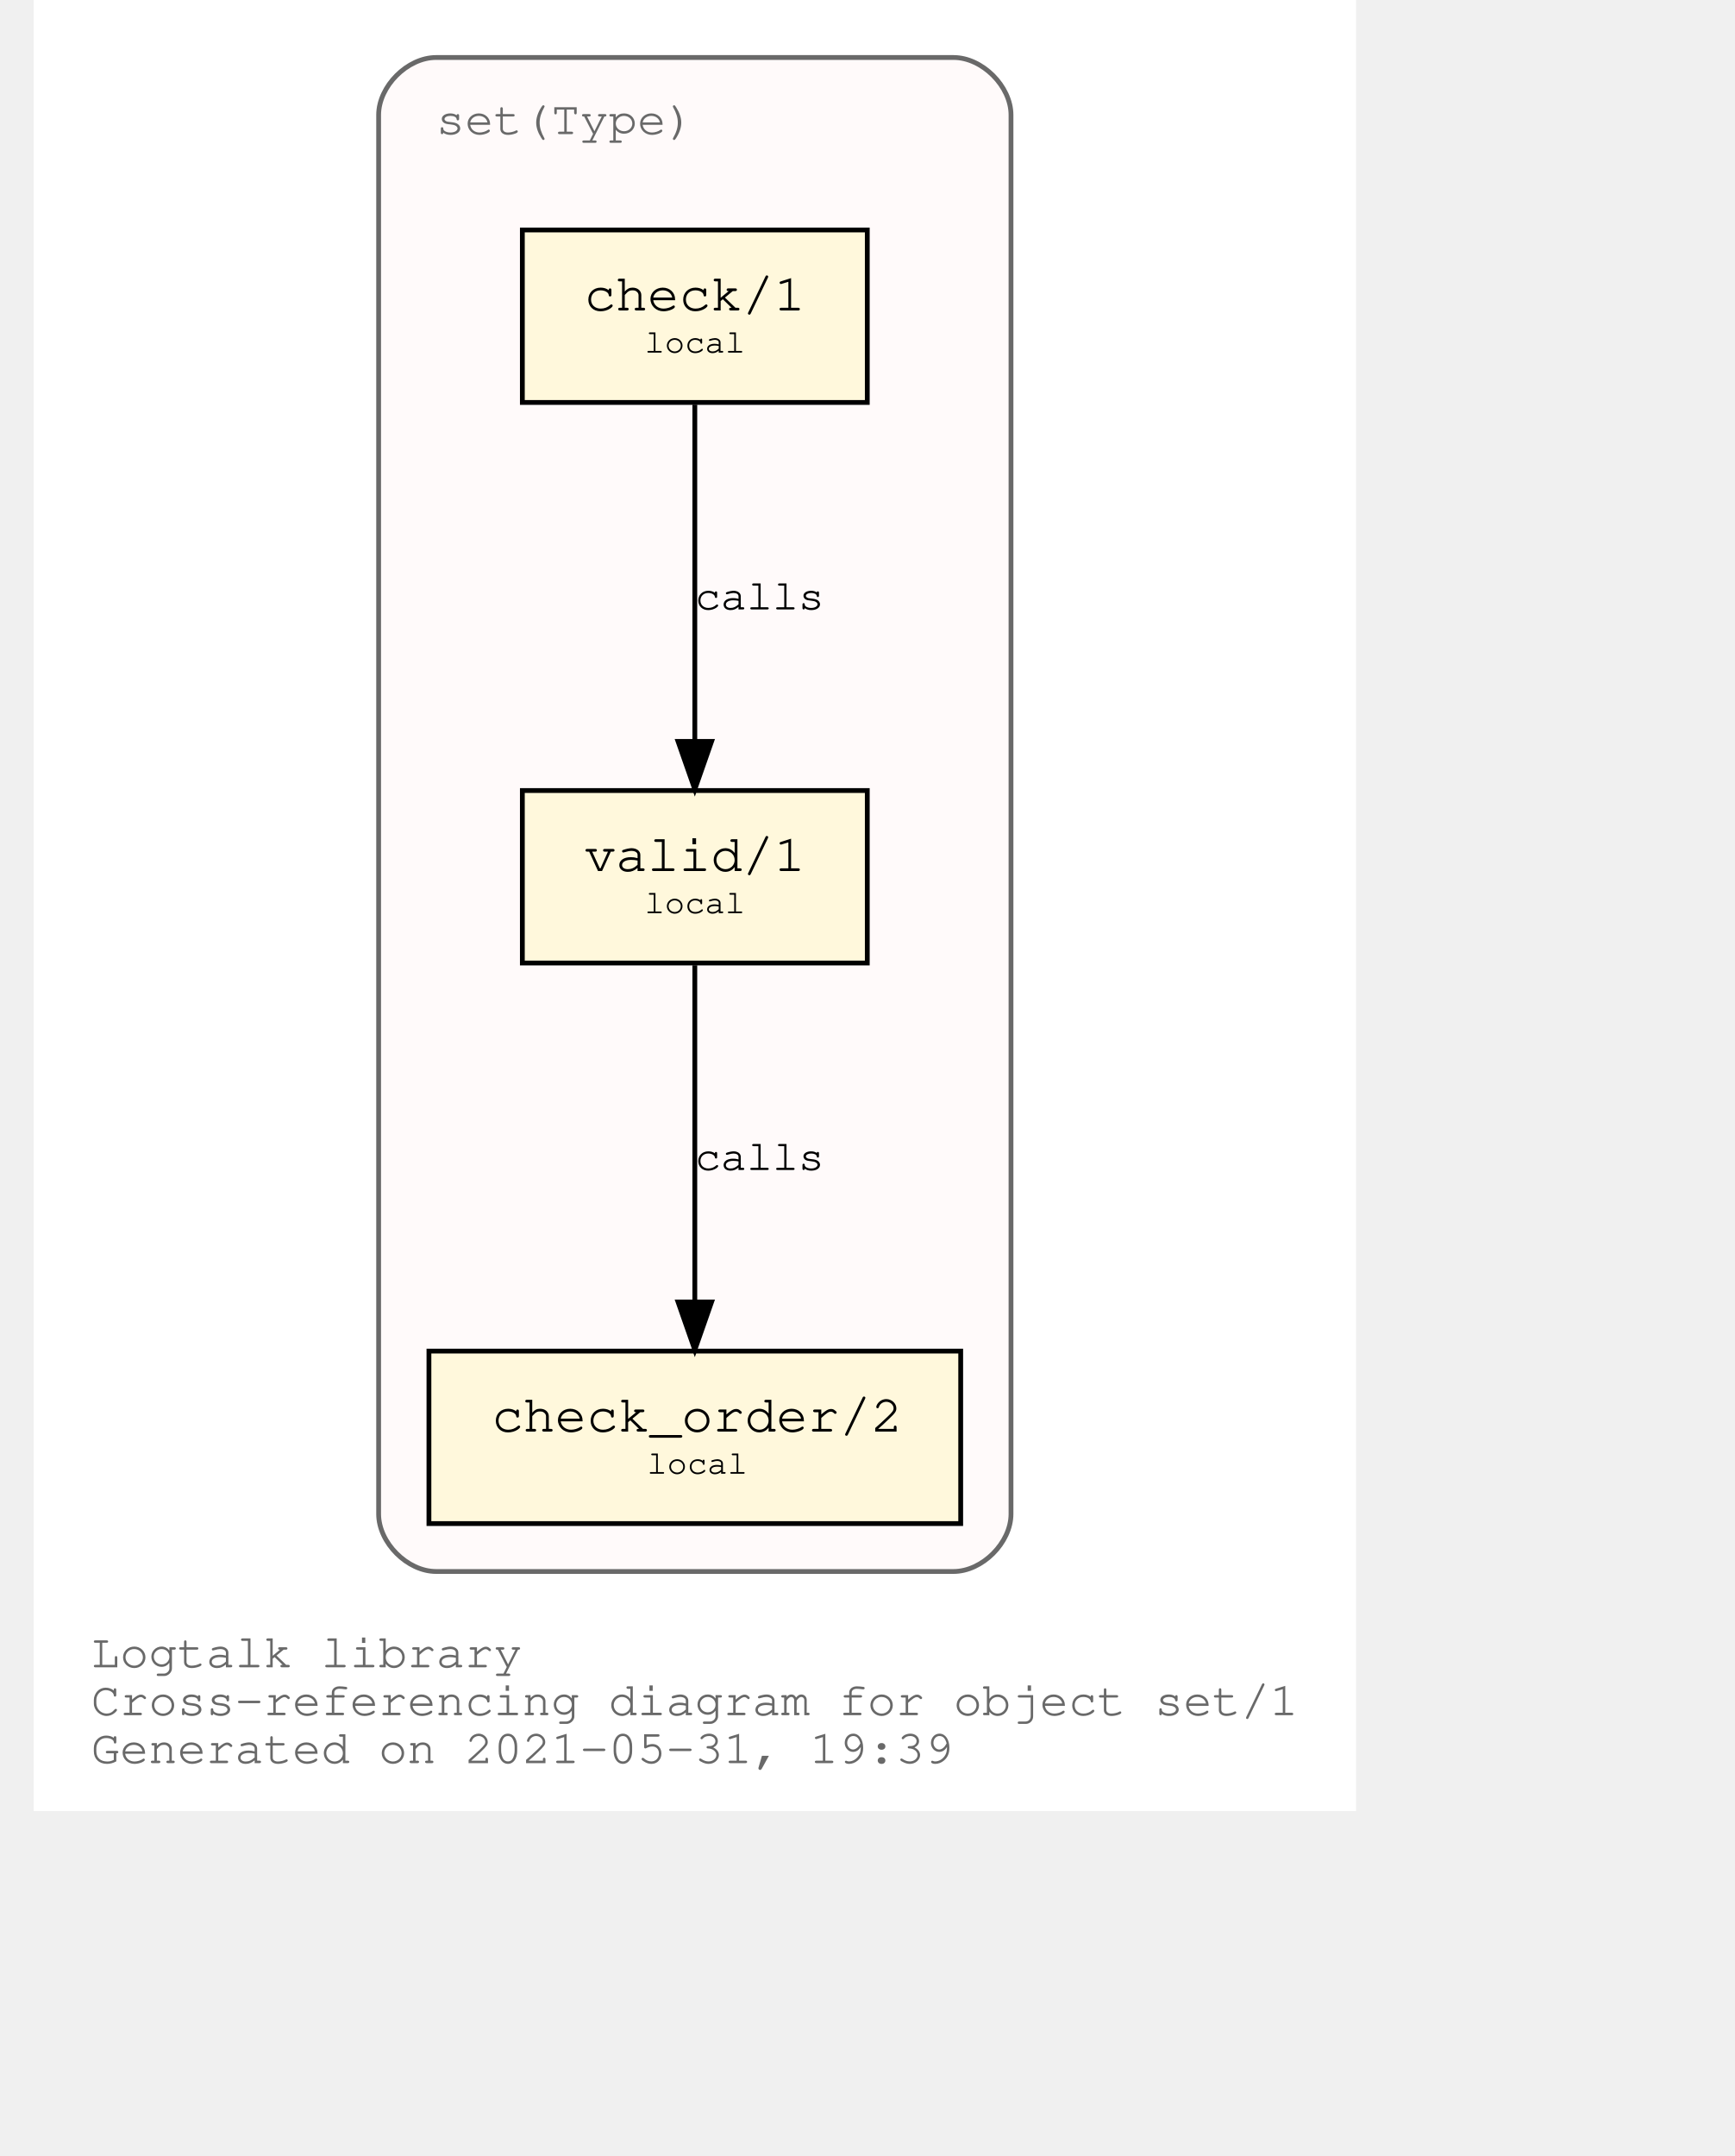
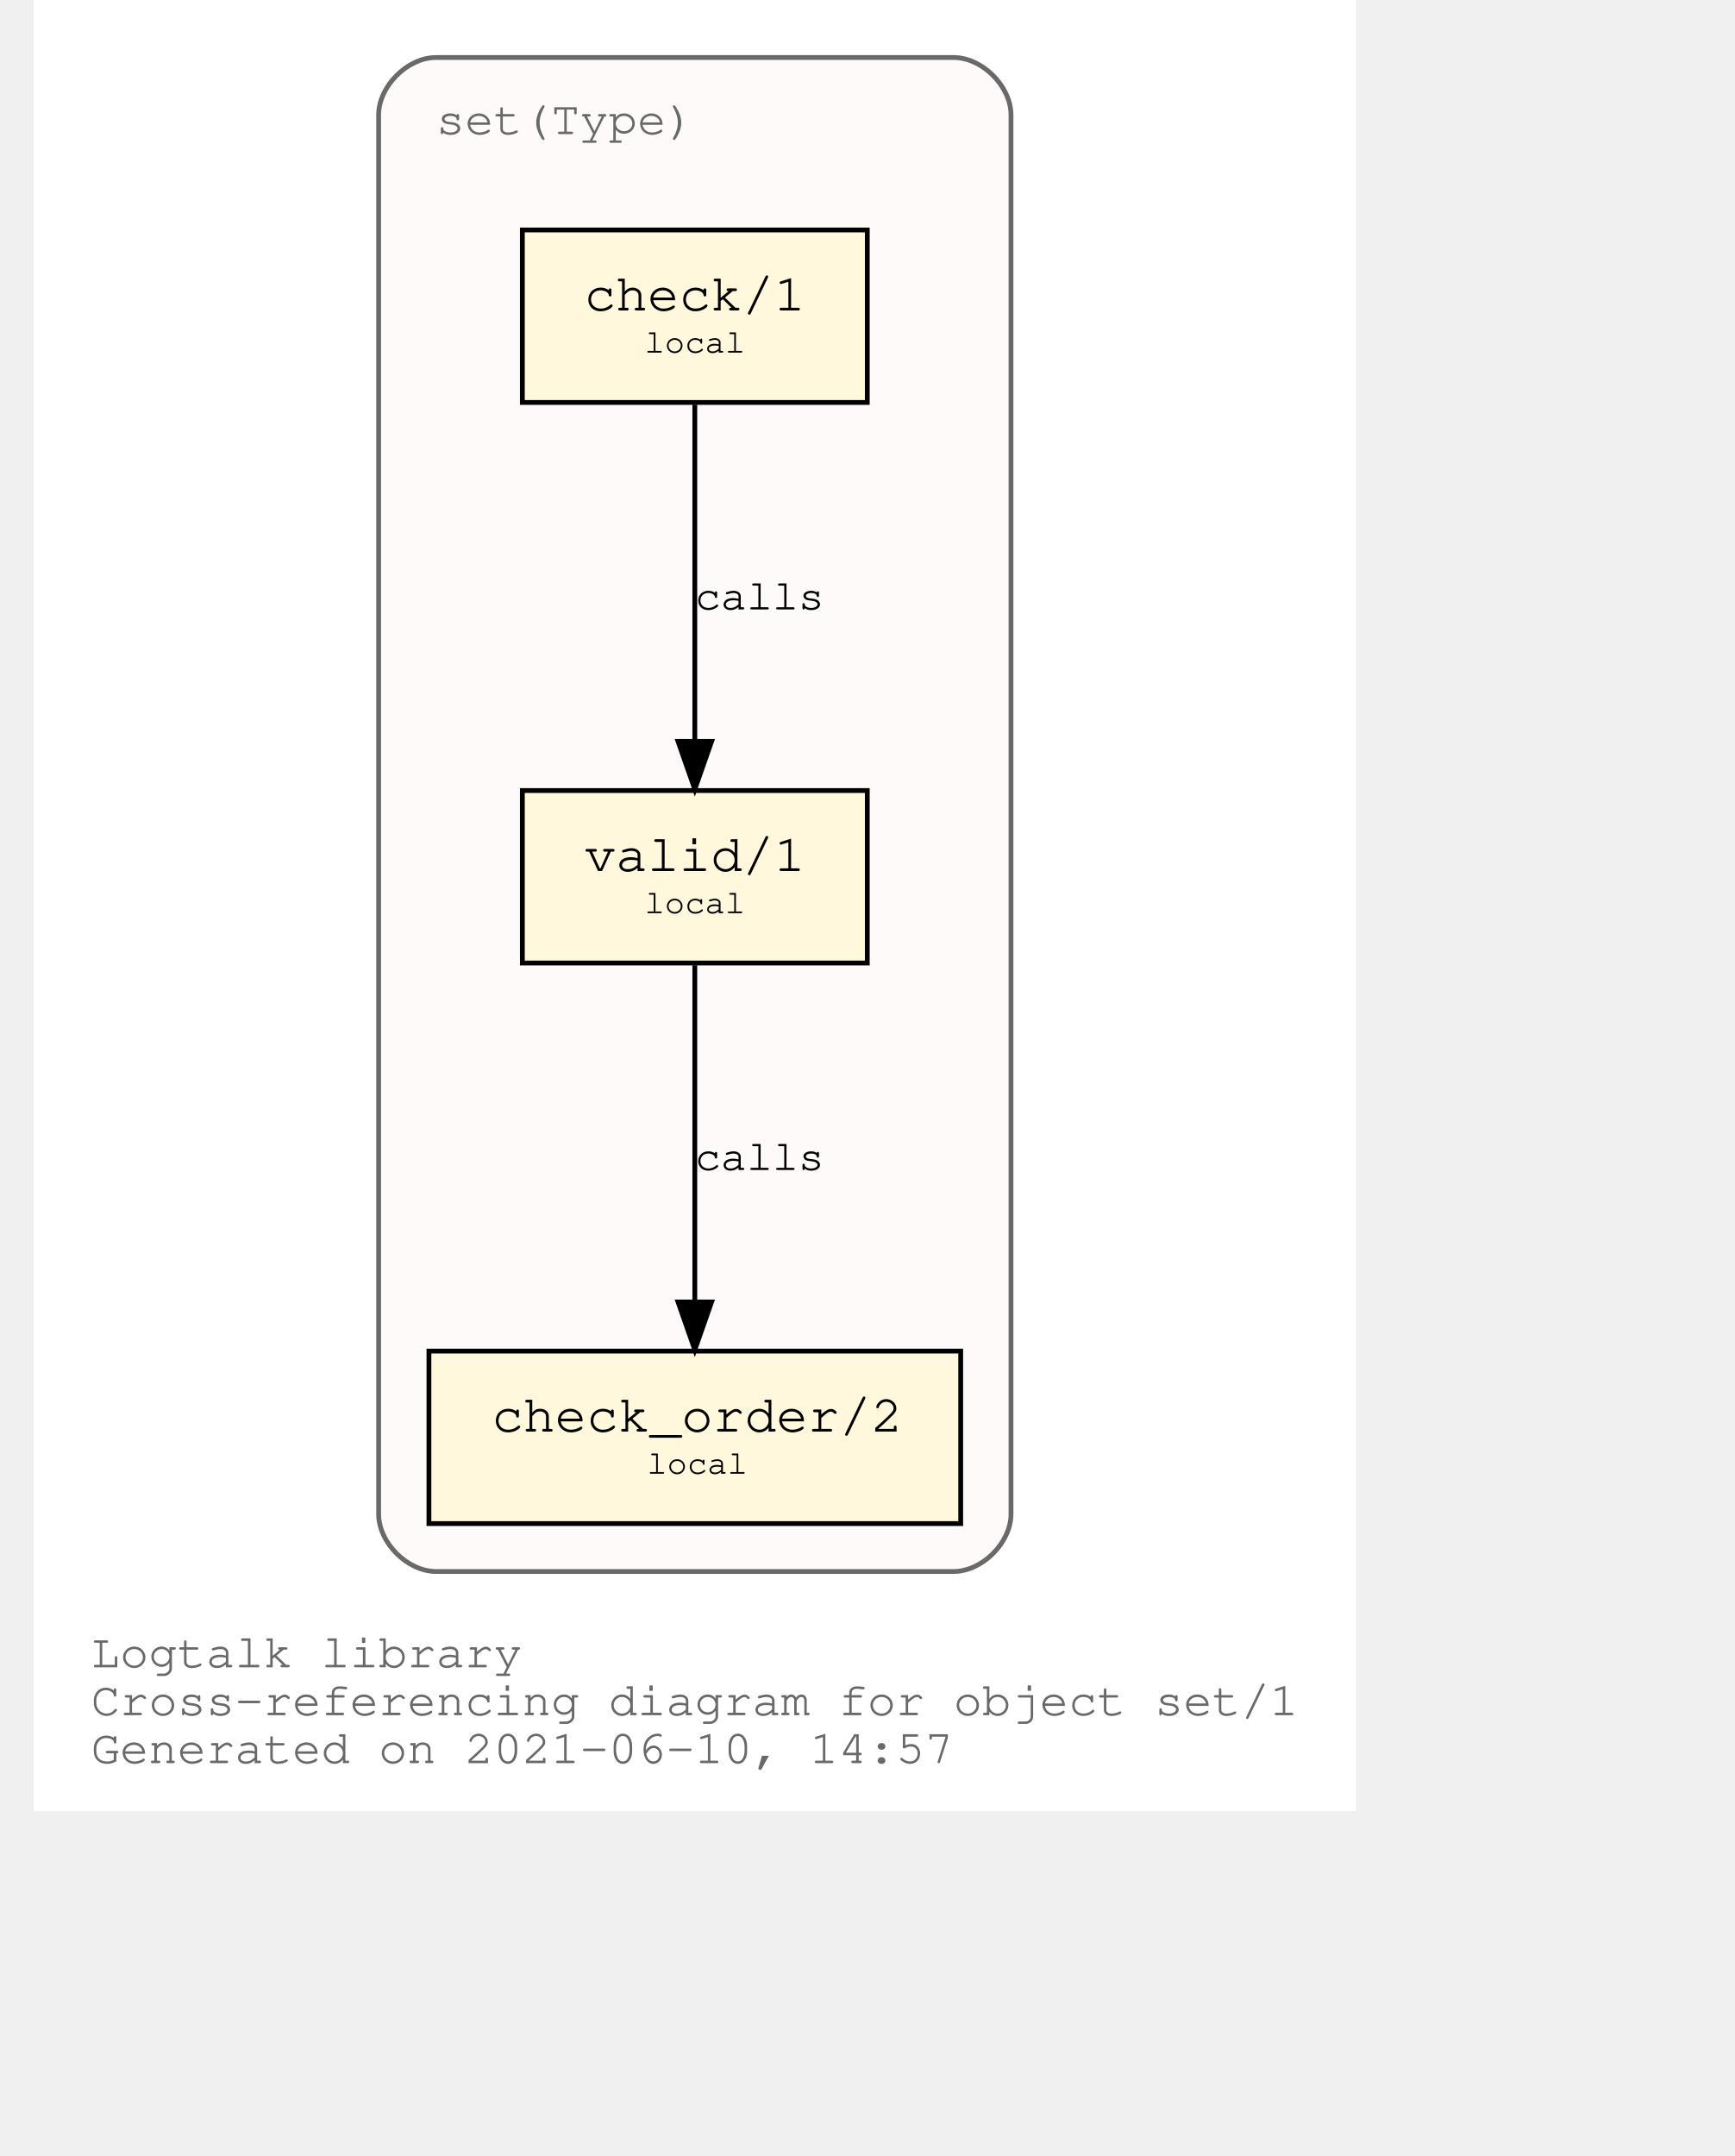
<svg xmlns="http://www.w3.org/2000/svg" xmlns:xlink="http://www.w3.org/1999/xlink" width="420pt" height="522pt" viewBox="72.00 72.00 348.04 450.00">
  <g id="graph0" class="graph" transform="scale(1 1) rotate(0) translate(76 446)">
    <polygon fill="white" stroke="transparent" points="-4,4 -4,-374 272.04,-374 272.04,4 -4,4" />
    <text text-anchor="start" x="8" y="-26" font-family="Courier,monospace" font-size="10.00" fill="dimgray">Logtalk library</text>
    <text text-anchor="start" x="8" y="-16" font-family="Courier,monospace" font-size="10.00" fill="dimgray">Cross-referencing diagram for object set/1</text>
-     <text text-anchor="start" x="8" y="-6" font-family="Courier,monospace" font-size="10.00" fill="dimgray">Generated on 2021-05-31, 19:39</text>
+     <text text-anchor="start" x="8" y="-6" font-family="Courier,monospace" font-size="10.00" fill="dimgray">Generated on 2021-06-10, 14:57</text>
    <g id="clust1" class="cluster">
      <g id="a_clust1">
        <a xlink:title="set(Type)">
          <path fill="snow" stroke="dimgray" d="M80.02,-46C80.02,-46 188.02,-46 188.02,-46 194.02,-46 200.02,-52 200.02,-58 200.02,-58 200.02,-350 200.02,-350 200.02,-356 194.02,-362 188.02,-362 188.02,-362 80.02,-362 80.02,-362 74.02,-362 68.02,-356 68.02,-350 68.02,-350 68.02,-58 68.02,-58 68.02,-52 74.02,-46 80.02,-46" />
          <g id="a_clust1_0">
-             <a xlink:href="https://github.com/LogtalkDotOrg/logtalk3/tree/235f19c8e6281025615d4fba6d7c48c38428076d/library/sets/set1.lgt" xlink:title="https://github.com/LogtalkDotOrg/logtalk3/tree/235f19c8e6281025615d4fba6d7c48c38428076d/library/sets/set1.lgt">
+             <a xlink:href="https://github.com/LogtalkDotOrg/logtalk3/tree/487c7c28df509fc43c6ff460bc904efe0e5a6445/library/sets/set1.lgt" xlink:title="https://github.com/LogtalkDotOrg/logtalk3/tree/487c7c28df509fc43c6ff460bc904efe0e5a6445/library/sets/set1.lgt">
              <text text-anchor="start" x="80.02" y="-346" font-family="Courier,monospace" font-size="10.00" fill="dimgray">set(Type)</text>
            </a>
          </g>
        </a>
      </g>
    </g>
    <g id="node1" class="node">
      <g id="a_node1">
-         <a xlink:href="https://github.com/LogtalkDotOrg/logtalk3/tree/235f19c8e6281025615d4fba6d7c48c38428076d/library/sets/set1.lgt#L33" xlink:title="https://github.com/LogtalkDotOrg/logtalk3/tree/235f19c8e6281025615d4fba6d7c48c38428076d/library/sets/set1.lgt#L33">
+         <a xlink:href="https://github.com/LogtalkDotOrg/logtalk3/tree/487c7c28df509fc43c6ff460bc904efe0e5a6445/library/sets/set1.lgt#L33" xlink:title="https://github.com/LogtalkDotOrg/logtalk3/tree/487c7c28df509fc43c6ff460bc904efe0e5a6445/library/sets/set1.lgt#L33">
          <polygon fill="cornsilk" stroke="black" points="170.02,-209 98.02,-209 98.02,-173 170.02,-173 170.02,-209" />
          <text text-anchor="start" x="105.82" y="-192.8" font-family="Courier,monospace" font-size="9.00"> </text>
          <text text-anchor="start" x="110.92" y="-192.2" font-family="Courier,monospace" font-size="11.00">valid/1</text>
          <text text-anchor="start" x="156.82" y="-192.8" font-family="Courier,monospace" font-size="9.00"> </text>
          <text text-anchor="start" x="105.82" y="-182.8" font-family="Courier,monospace" font-size="9.00"> </text>
          <text text-anchor="start" x="123.52" y="-183.4" font-family="Courier,monospace" font-size="7.00">local</text>
          <text text-anchor="start" x="156.82" y="-182.8" font-family="Courier,monospace" font-size="9.00"> </text>
        </a>
      </g>
    </g>
    <g id="node2" class="node">
      <g id="a_node2">
-         <a xlink:href="https://github.com/LogtalkDotOrg/logtalk3/tree/235f19c8e6281025615d4fba6d7c48c38428076d/library/sets/set1.lgt#L42" xlink:title="https://github.com/LogtalkDotOrg/logtalk3/tree/235f19c8e6281025615d4fba6d7c48c38428076d/library/sets/set1.lgt#L42">
+         <a xlink:href="https://github.com/LogtalkDotOrg/logtalk3/tree/487c7c28df509fc43c6ff460bc904efe0e5a6445/library/sets/set1.lgt#L42" xlink:title="https://github.com/LogtalkDotOrg/logtalk3/tree/487c7c28df509fc43c6ff460bc904efe0e5a6445/library/sets/set1.lgt#L42">
          <polygon fill="cornsilk" stroke="black" points="189.52,-92 78.52,-92 78.52,-56 189.52,-56 189.52,-92" />
          <text text-anchor="start" x="86.82" y="-75.8" font-family="Courier,monospace" font-size="9.00"> </text>
          <text text-anchor="start" x="91.61" y="-75.2" font-family="Courier,monospace" font-size="11.00">check_order/2</text>
          <text text-anchor="start" x="176.82" y="-75.8" font-family="Courier,monospace" font-size="9.00"> </text>
          <text text-anchor="start" x="86.82" y="-65.8" font-family="Courier,monospace" font-size="9.00"> </text>
          <text text-anchor="start" x="124.02" y="-66.4" font-family="Courier,monospace" font-size="7.00">local</text>
          <text text-anchor="start" x="176.82" y="-65.8" font-family="Courier,monospace" font-size="9.00"> </text>
        </a>
      </g>
    </g>
    <g id="edge1" class="edge">
      <g id="a_edge1">
-         <a xlink:href="https://github.com/LogtalkDotOrg/logtalk3/tree/235f19c8e6281025615d4fba6d7c48c38428076d/library/sets/set1.lgt#L39" xlink:title="calls">
+         <a xlink:href="https://github.com/LogtalkDotOrg/logtalk3/tree/487c7c28df509fc43c6ff460bc904efe0e5a6445/library/sets/set1.lgt#L39" xlink:title="calls">
          <path fill="none" stroke="black" d="M134.02,-172.53C134.02,-153.94 134.02,-124.24 134.02,-102.5" />
          <polygon fill="black" stroke="black" points="137.52,-102.25 134.02,-92.25 130.52,-102.25 137.52,-102.25" />
        </a>
      </g>
      <g id="a_edge1-label">
-         <a xlink:href="https://github.com/LogtalkDotOrg/logtalk3/tree/235f19c8e6281025615d4fba6d7c48c38428076d/library/sets/set1.lgt#L39" xlink:title="https://github.com/LogtalkDotOrg/logtalk3/tree/235f19c8e6281025615d4fba6d7c48c38428076d/library/sets/set1.lgt#L39">
+         <a xlink:href="https://github.com/LogtalkDotOrg/logtalk3/tree/487c7c28df509fc43c6ff460bc904efe0e5a6445/library/sets/set1.lgt#L39" xlink:title="https://github.com/LogtalkDotOrg/logtalk3/tree/487c7c28df509fc43c6ff460bc904efe0e5a6445/library/sets/set1.lgt#L39">
          <text text-anchor="start" x="134.02" y="-129.8" font-family="Courier,monospace" font-size="9.00">calls</text>
        </a>
      </g>
    </g>
    <g id="node3" class="node">
      <g id="a_node3">
-         <a xlink:href="https://github.com/LogtalkDotOrg/logtalk3/tree/235f19c8e6281025615d4fba6d7c48c38428076d/library/sets/set1.lgt#L55" xlink:title="https://github.com/LogtalkDotOrg/logtalk3/tree/235f19c8e6281025615d4fba6d7c48c38428076d/library/sets/set1.lgt#L55">
+         <a xlink:href="https://github.com/LogtalkDotOrg/logtalk3/tree/487c7c28df509fc43c6ff460bc904efe0e5a6445/library/sets/set1.lgt#L55" xlink:title="https://github.com/LogtalkDotOrg/logtalk3/tree/487c7c28df509fc43c6ff460bc904efe0e5a6445/library/sets/set1.lgt#L55">
          <polygon fill="cornsilk" stroke="black" points="170.02,-326 98.02,-326 98.02,-290 170.02,-290 170.02,-326" />
          <text text-anchor="start" x="105.82" y="-309.8" font-family="Courier,monospace" font-size="9.00"> </text>
          <text text-anchor="start" x="110.92" y="-309.2" font-family="Courier,monospace" font-size="11.00">check/1</text>
          <text text-anchor="start" x="156.82" y="-309.8" font-family="Courier,monospace" font-size="9.00"> </text>
          <text text-anchor="start" x="105.82" y="-299.8" font-family="Courier,monospace" font-size="9.00"> </text>
          <text text-anchor="start" x="123.52" y="-300.4" font-family="Courier,monospace" font-size="7.00">local</text>
          <text text-anchor="start" x="156.82" y="-299.8" font-family="Courier,monospace" font-size="9.00"> </text>
        </a>
      </g>
    </g>
    <g id="edge2" class="edge">
      <g id="a_edge2">
-         <a xlink:href="https://github.com/LogtalkDotOrg/logtalk3/tree/235f19c8e6281025615d4fba6d7c48c38428076d/library/sets/set1.lgt#L55" xlink:title="calls">
+         <a xlink:href="https://github.com/LogtalkDotOrg/logtalk3/tree/487c7c28df509fc43c6ff460bc904efe0e5a6445/library/sets/set1.lgt#L55" xlink:title="calls">
          <path fill="none" stroke="black" d="M134.02,-289.53C134.02,-270.94 134.02,-241.24 134.02,-219.5" />
          <polygon fill="black" stroke="black" points="137.52,-219.25 134.02,-209.25 130.52,-219.25 137.52,-219.25" />
        </a>
      </g>
      <g id="a_edge2-label">
-         <a xlink:href="https://github.com/LogtalkDotOrg/logtalk3/tree/235f19c8e6281025615d4fba6d7c48c38428076d/library/sets/set1.lgt#L55" xlink:title="https://github.com/LogtalkDotOrg/logtalk3/tree/235f19c8e6281025615d4fba6d7c48c38428076d/library/sets/set1.lgt#L55">
+         <a xlink:href="https://github.com/LogtalkDotOrg/logtalk3/tree/487c7c28df509fc43c6ff460bc904efe0e5a6445/library/sets/set1.lgt#L55" xlink:title="https://github.com/LogtalkDotOrg/logtalk3/tree/487c7c28df509fc43c6ff460bc904efe0e5a6445/library/sets/set1.lgt#L55">
          <text text-anchor="start" x="134.02" y="-246.8" font-family="Courier,monospace" font-size="9.00">calls</text>
        </a>
      </g>
    </g>
  </g>
</svg>
